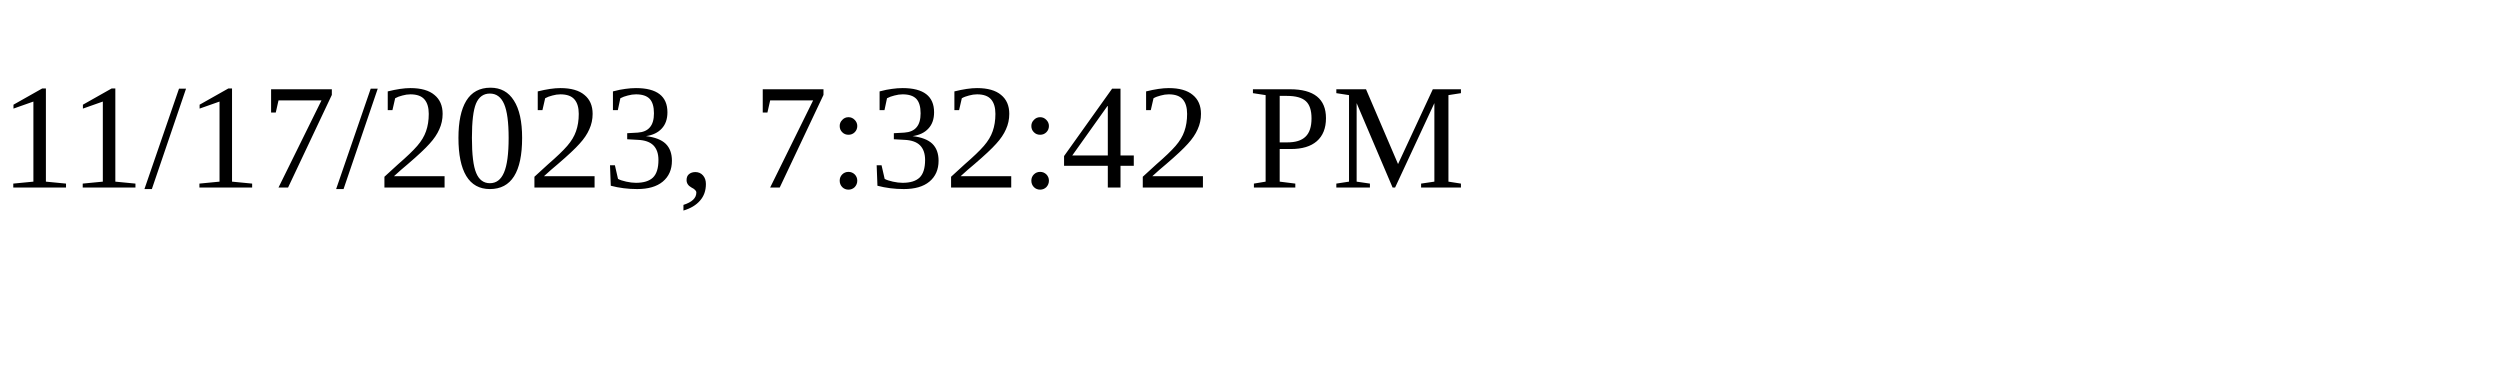
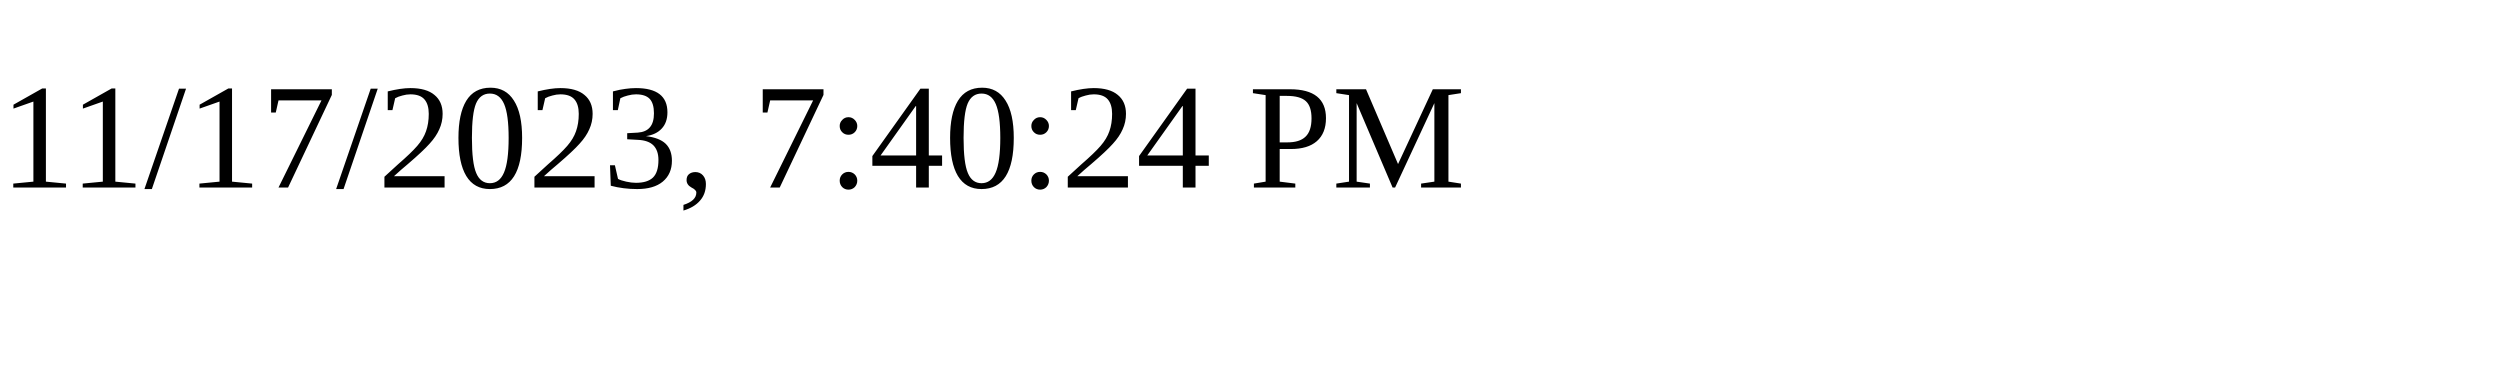
<svg xmlns="http://www.w3.org/2000/svg" height="30" width="200">
-   <text x="0" y="15">11/17/2023, 7:32:42 PM</text>
+   <text x="0" y="15">11/17/2023, 7:40:24 PM</text>
</svg>
